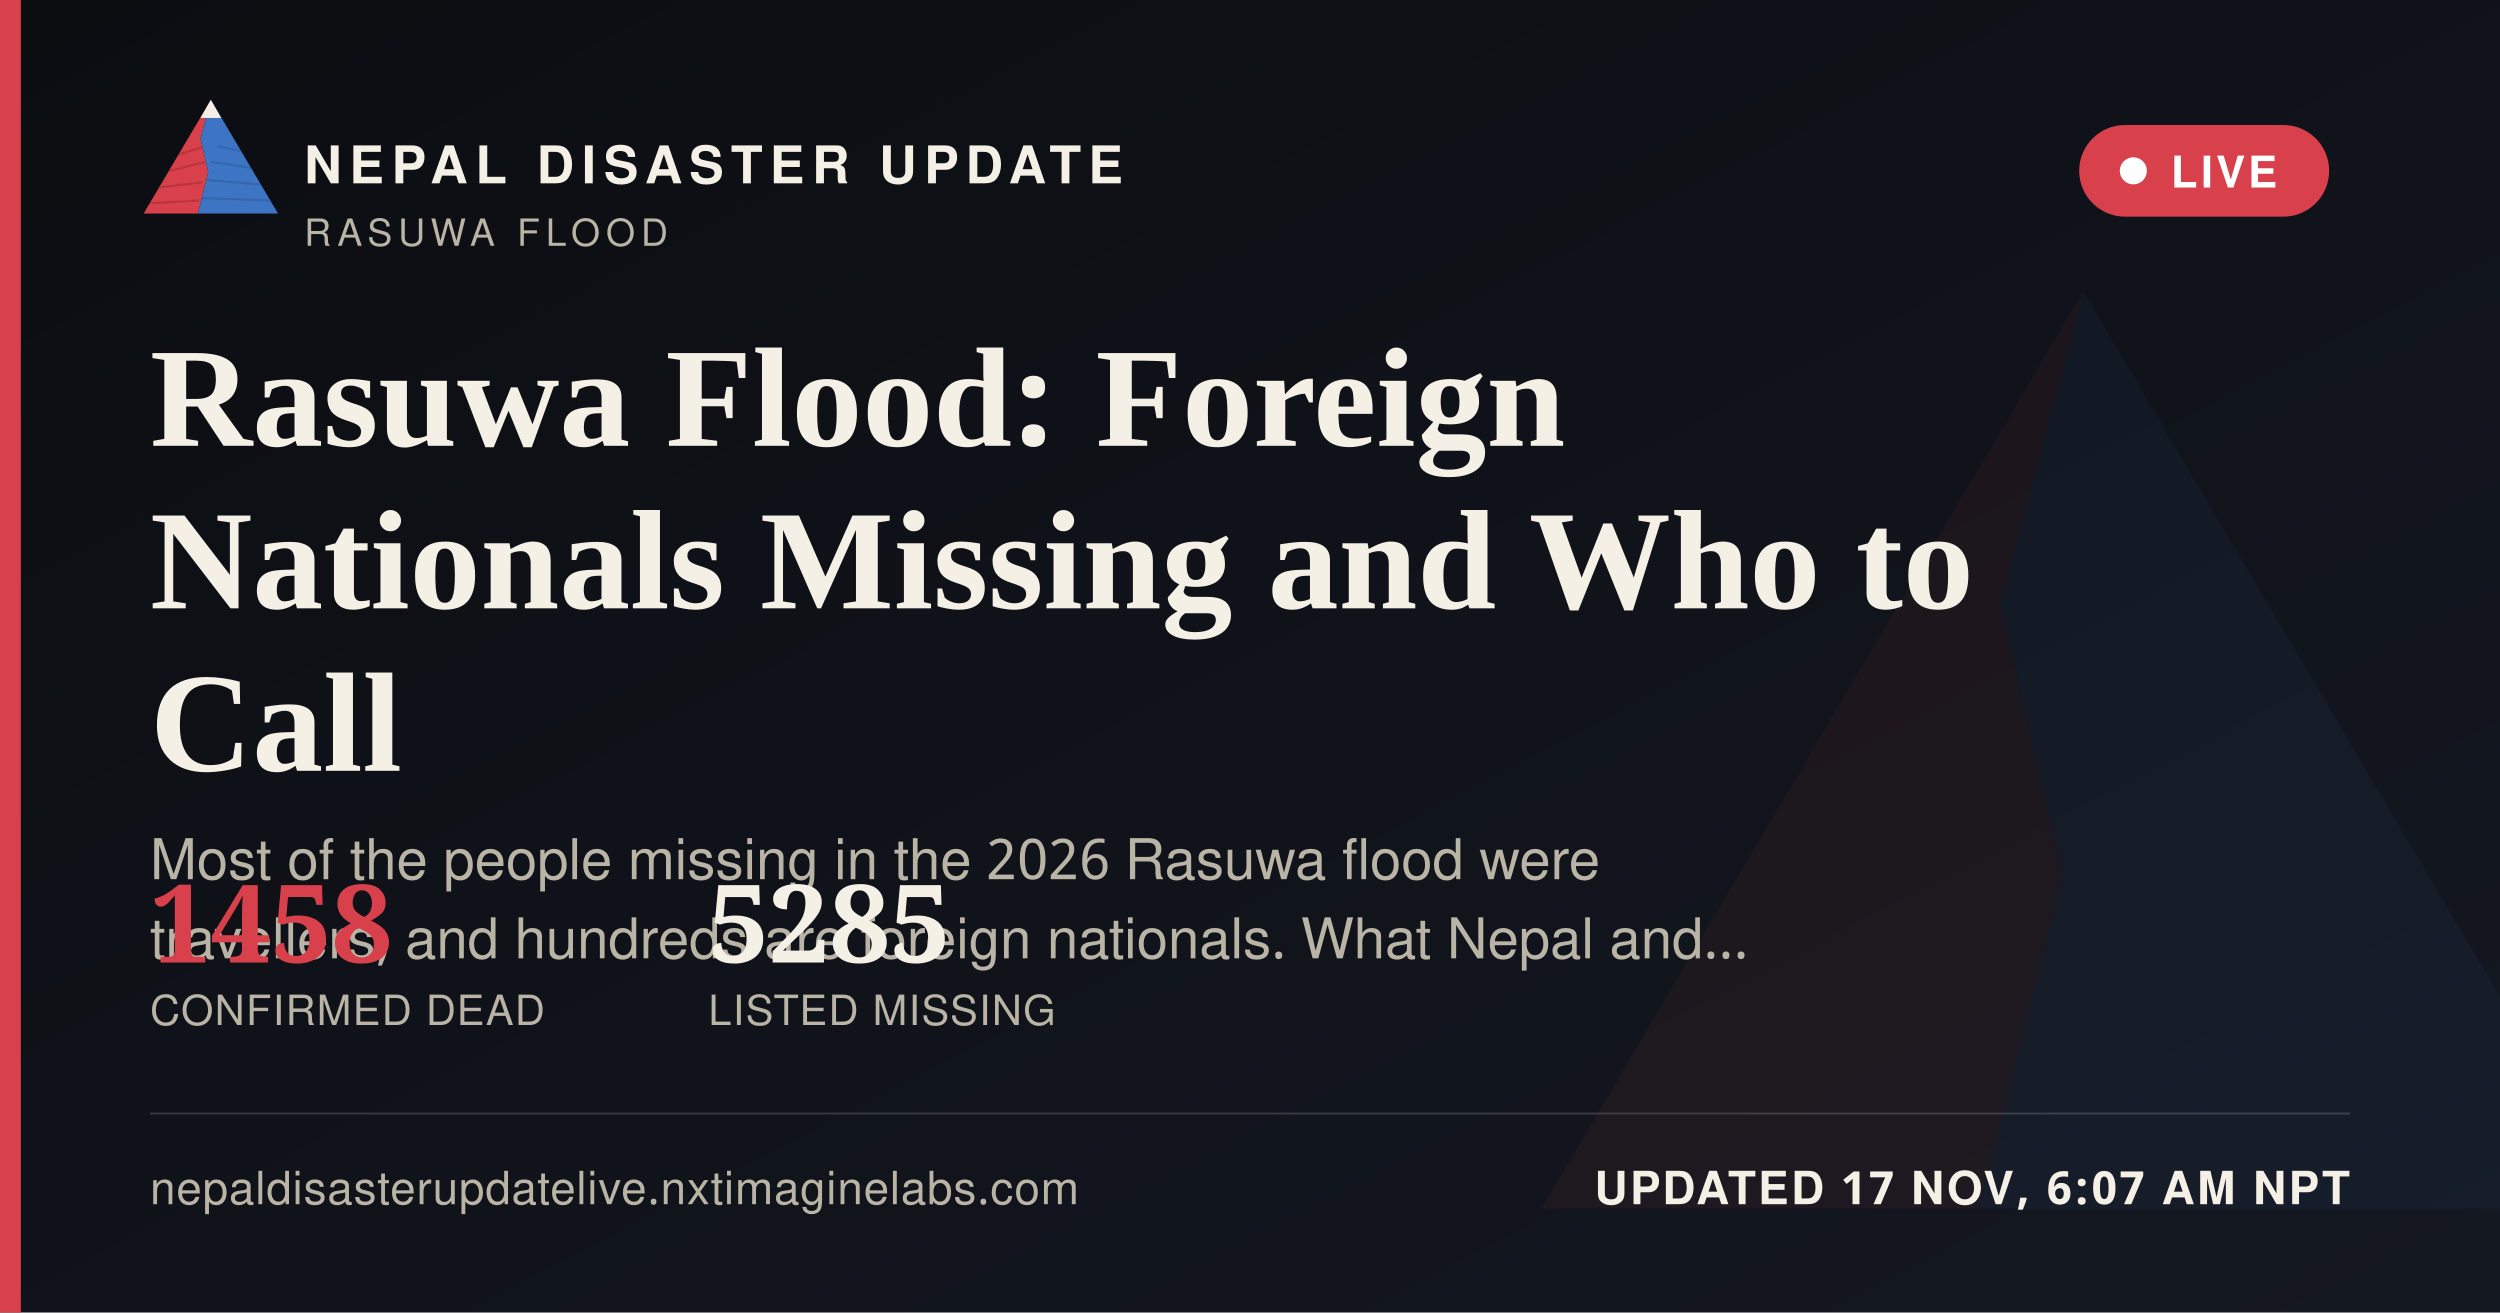
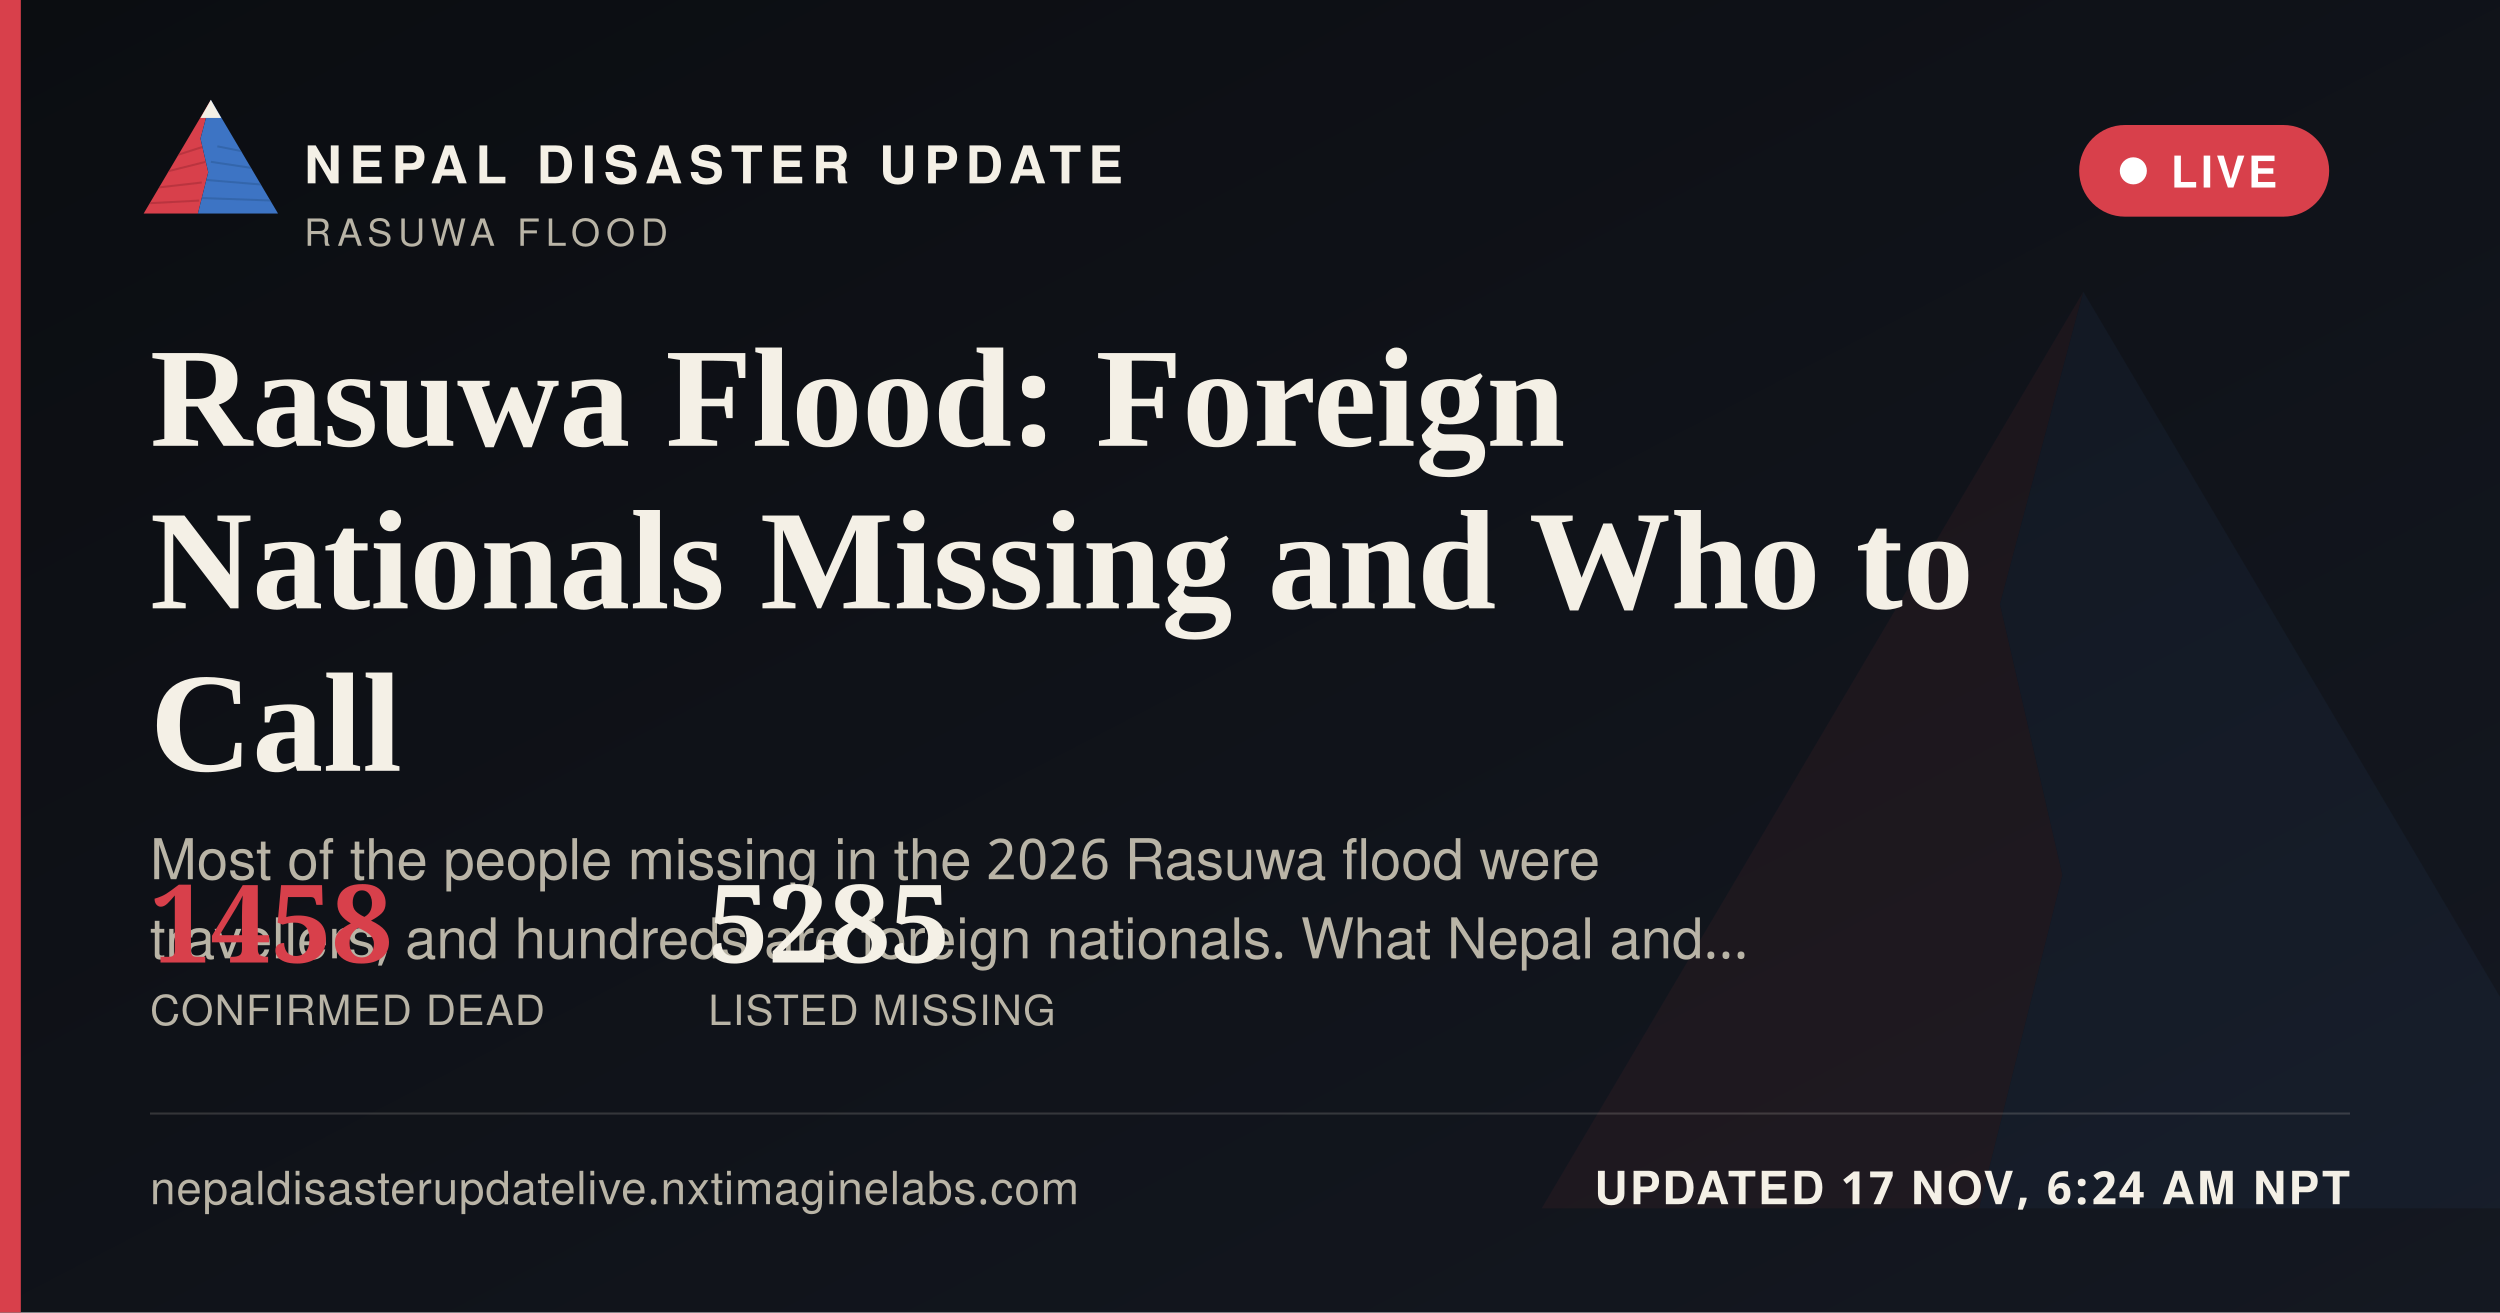
<svg xmlns="http://www.w3.org/2000/svg" width="1200" height="630" viewBox="0 0 1200 630">
  <defs>
    <linearGradient id="ogbg" x1="0" y1="0" x2="1" y2="1">
      <stop offset="0" stop-color="#0B0D11" />
      <stop offset="1" stop-color="#141821" />
    </linearGradient>
  </defs>
  <rect width="1200" height="630" fill="url(#ogbg)" />
  <g transform="translate(700,60) scale(5)" opacity="0.06">
    <polygon points="60,16 52,46 58,72 50,104 8,104" fill="#D8404B" />
    <polygon points="60,16 112,104 50,104 58,72 52,46" fill="#3D74C4" />
  </g>
  <rect x="0" y="0" width="10" height="630" fill="#D8404B" />
  <g transform="translate(64,38) scale(0.62)">
    <g>
      <defs>
        <clipPath id="ogLc">
          <polygon points="60,16 52,46 58,72 50,104 8,104" />
        </clipPath>
        <clipPath id="ogRc">
          <polygon points="60,16 112,104 50,104 58,72 52,46" />
        </clipPath>
      </defs>
      <polygon points="60,16 52,46 58,72 50,104 8,104" fill="#D8404B" />
      <g clip-path="url(#ogLc)" stroke="#A32A34" stroke-width="1.6" fill="none" opacity="0.55">
        <path d="M30,60 L55,52" />
        <path d="M24,72 L56,64" />
        <path d="M18,84 L53,80" />
        <path d="M13,96 L51,94" />
      </g>
      <polygon points="60,16 112,104 50,104 58,72 52,46" fill="#3D74C4" />
      <g clip-path="url(#ogRc)" stroke="#2A5793" stroke-width="1.6" fill="none" opacity="0.5">
        <path d="M65,52 L95,58" />
        <path d="M60,64 L100,70" />
        <path d="M56,78 L104,82" />
        <path d="M52,92 L108,94" />
      </g>
      <polygon points="60,16 52,30 68,30" fill="#F4F0E6" />
    </g>
  </g>
  <text x="146" y="88" font-family="'Public Sans', 'Noto Sans Devanagari', 'Helvetica Neue', Helvetica, Arial, sans-serif" font-size="25" font-weight="800" letter-spacing="3.6" fill="#F4F0E6">NEPAL DISASTER UPDATE</text>
  <text x="146" y="118" font-family="'Public Sans', 'Noto Sans Devanagari', 'Helvetica Neue', Helvetica, Arial, sans-serif" font-size="18" letter-spacing="2.8" fill="#B9B4A6">RASUWA FLOOD</text>
  <g>
    <rect x="998" y="60" width="120" height="44" rx="22" fill="#D8404B" stroke="none" />
    <circle cx="1024" cy="82" r="6.5" fill="#FFFFFF" />
    <text x="1042" y="90" font-family="'Public Sans', 'Noto Sans Devanagari', 'Helvetica Neue', Helvetica, Arial, sans-serif" font-size="21" font-weight="700" letter-spacing="1.6" fill="#FFFFFF">LIVE</text>
  </g>
  <text x="72" y="214" font-family="Newsreader, 'Noto Serif Devanagari', Georgia, 'Times New Roman', serif" font-size="68" font-weight="600" fill="#F4F0E6">Rasuwa Flood: Foreign</text>
  <text x="72" y="292" font-family="Newsreader, 'Noto Serif Devanagari', Georgia, 'Times New Roman', serif" font-size="68" font-weight="600" fill="#F4F0E6">Nationals Missing and Who to</text>
  <text x="72" y="370" font-family="Newsreader, 'Noto Serif Devanagari', Georgia, 'Times New Roman', serif" font-size="68" font-weight="600" fill="#F4F0E6">Call</text>
  <text x="72" y="422" font-family="'Public Sans', 'Noto Sans Devanagari', 'Helvetica Neue', Helvetica, Arial, sans-serif" font-size="27" fill="#B9B4A6">Most of the people missing in the 2026 Rasuwa flood were</text>
  <text x="72" y="460" font-family="'Public Sans', 'Noto Sans Devanagari', 'Helvetica Neue', Helvetica, Arial, sans-serif" font-size="27" fill="#B9B4A6">travellers, and hundreds are foreign nationals. What Nepal and…</text>
  <g transform="translate(72,462)">
    <text x="0" y="0" font-family="Newsreader, 'Noto Serif Devanagari', Georgia, 'Times New Roman', serif" font-size="52" font-weight="600" fill="#D8404B">1458</text>
    <text x="0" y="30" font-family="'Public Sans', 'Noto Sans Devanagari', 'Helvetica Neue', Helvetica, Arial, sans-serif" font-size="20" letter-spacing="0.6" fill="#B9B4A6">CONFIRMED DEAD</text>
    <text x="268" y="0" font-family="Newsreader, 'Noto Serif Devanagari', Georgia, 'Times New Roman', serif" font-size="52" font-weight="600" fill="#F4F0E6">5285</text>
    <text x="268" y="30" font-family="'Public Sans', 'Noto Sans Devanagari', 'Helvetica Neue', Helvetica, Arial, sans-serif" font-size="20" letter-spacing="0.6" fill="#B9B4A6">LISTED MISSING</text>
  </g>
  <rect x="72" y="534" width="1056" height="1" fill="rgba(244,240,230,0.16)" />
  <text x="72" y="578" font-family="'Public Sans', 'Noto Sans Devanagari', 'Helvetica Neue', Helvetica, Arial, sans-serif" font-size="22" fill="#B9B4A6" letter-spacing="0.4">nepaldisasterupdatelive.nxtimaginelabs.com</text>
-   <text x="1128" y="578" text-anchor="end" font-family="'Public Sans', 'Noto Sans Devanagari', 'Helvetica Neue', Helvetica, Arial, sans-serif" font-size="22" font-weight="700" letter-spacing="1.2" fill="#F4F0E6">UPDATED 17 NOV, 6:07 AM NPT</text>
+   <text x="1128" y="578" text-anchor="end" font-family="'Public Sans', 'Noto Sans Devanagari', 'Helvetica Neue', Helvetica, Arial, sans-serif" font-size="22" font-weight="700" letter-spacing="1.2" fill="#F4F0E6">UPDATED 17 NOV, 6:24 AM NPT</text>
</svg>
